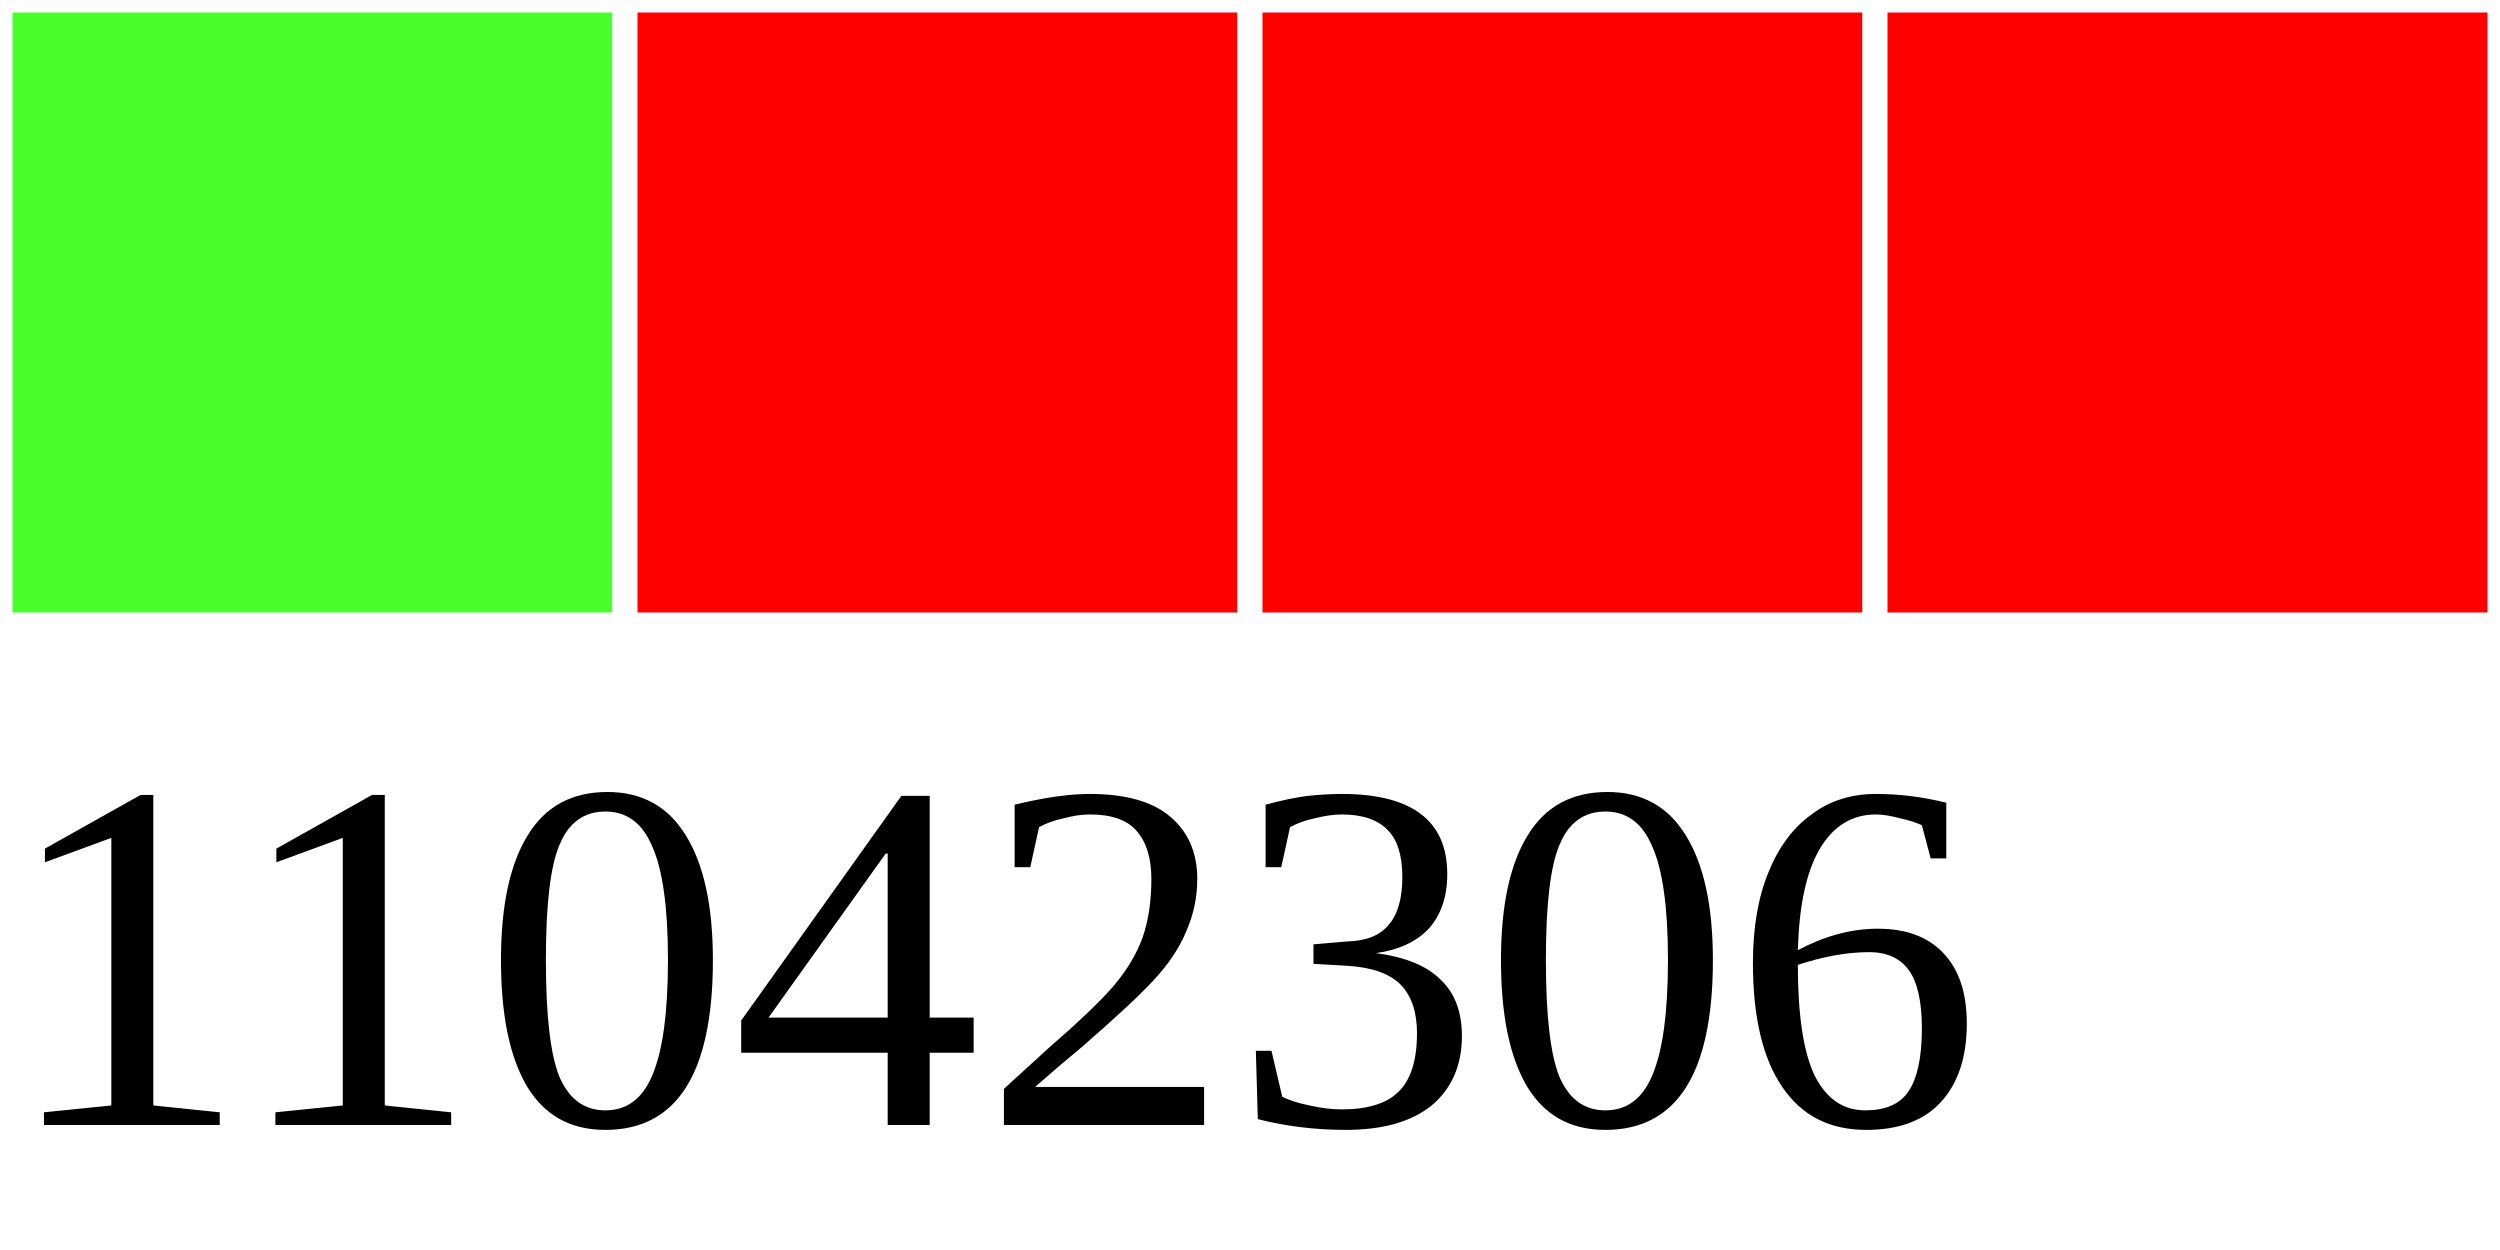
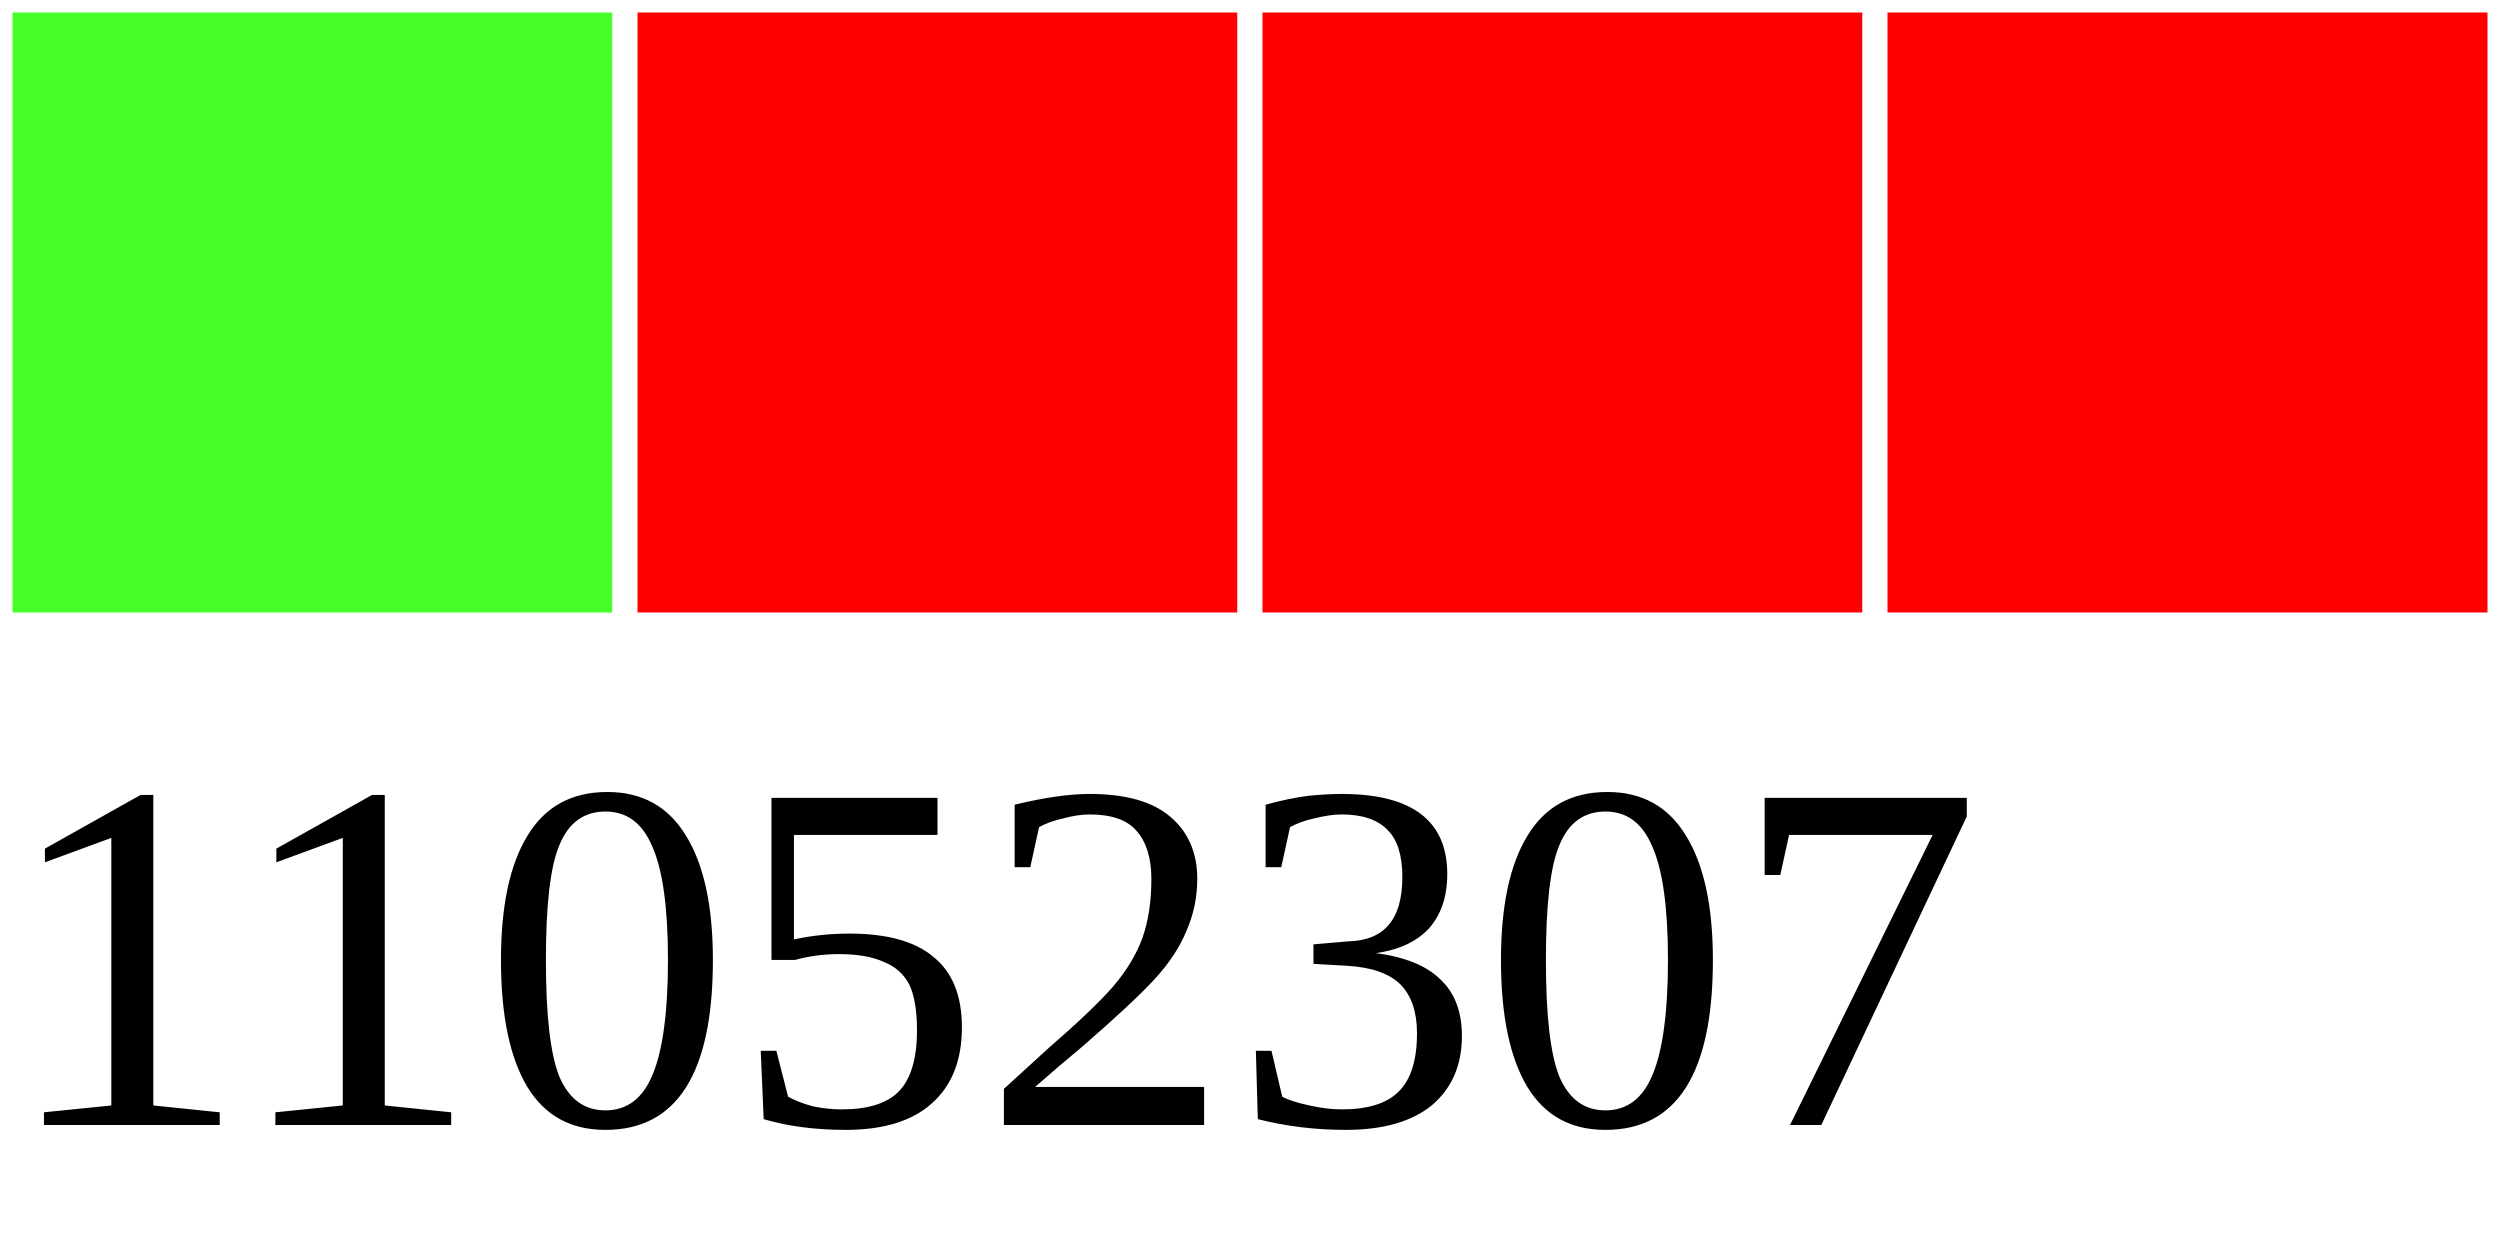
<svg xmlns="http://www.w3.org/2000/svg" width="40" height="20">
  <g>
    <rect width="10" height="10" style="fill:#48FF2C;stroke-width:0.4;stroke:rgb(255,255,255)" x="0" />
    <rect width="10" height="10" style="fill:#FF0000;stroke-width:0.4;stroke:rgb(255,255,255)" x="10" />
    <rect width="10" height="10" style="fill:#FF0000;stroke-width:0.4;stroke:rgb(255,255,255)" x="20" />
    <rect width="10" height="10" style="fill:#FF0000;stroke-width:0.4;stroke:rgb(255,255,255)" x="30" />
-     <text x="0" y="18" fill="black" font-size="8">11042306</text>
+     <text x="0" y="18" fill="black" font-size="8">11052307</text>
  </g>
</svg>
